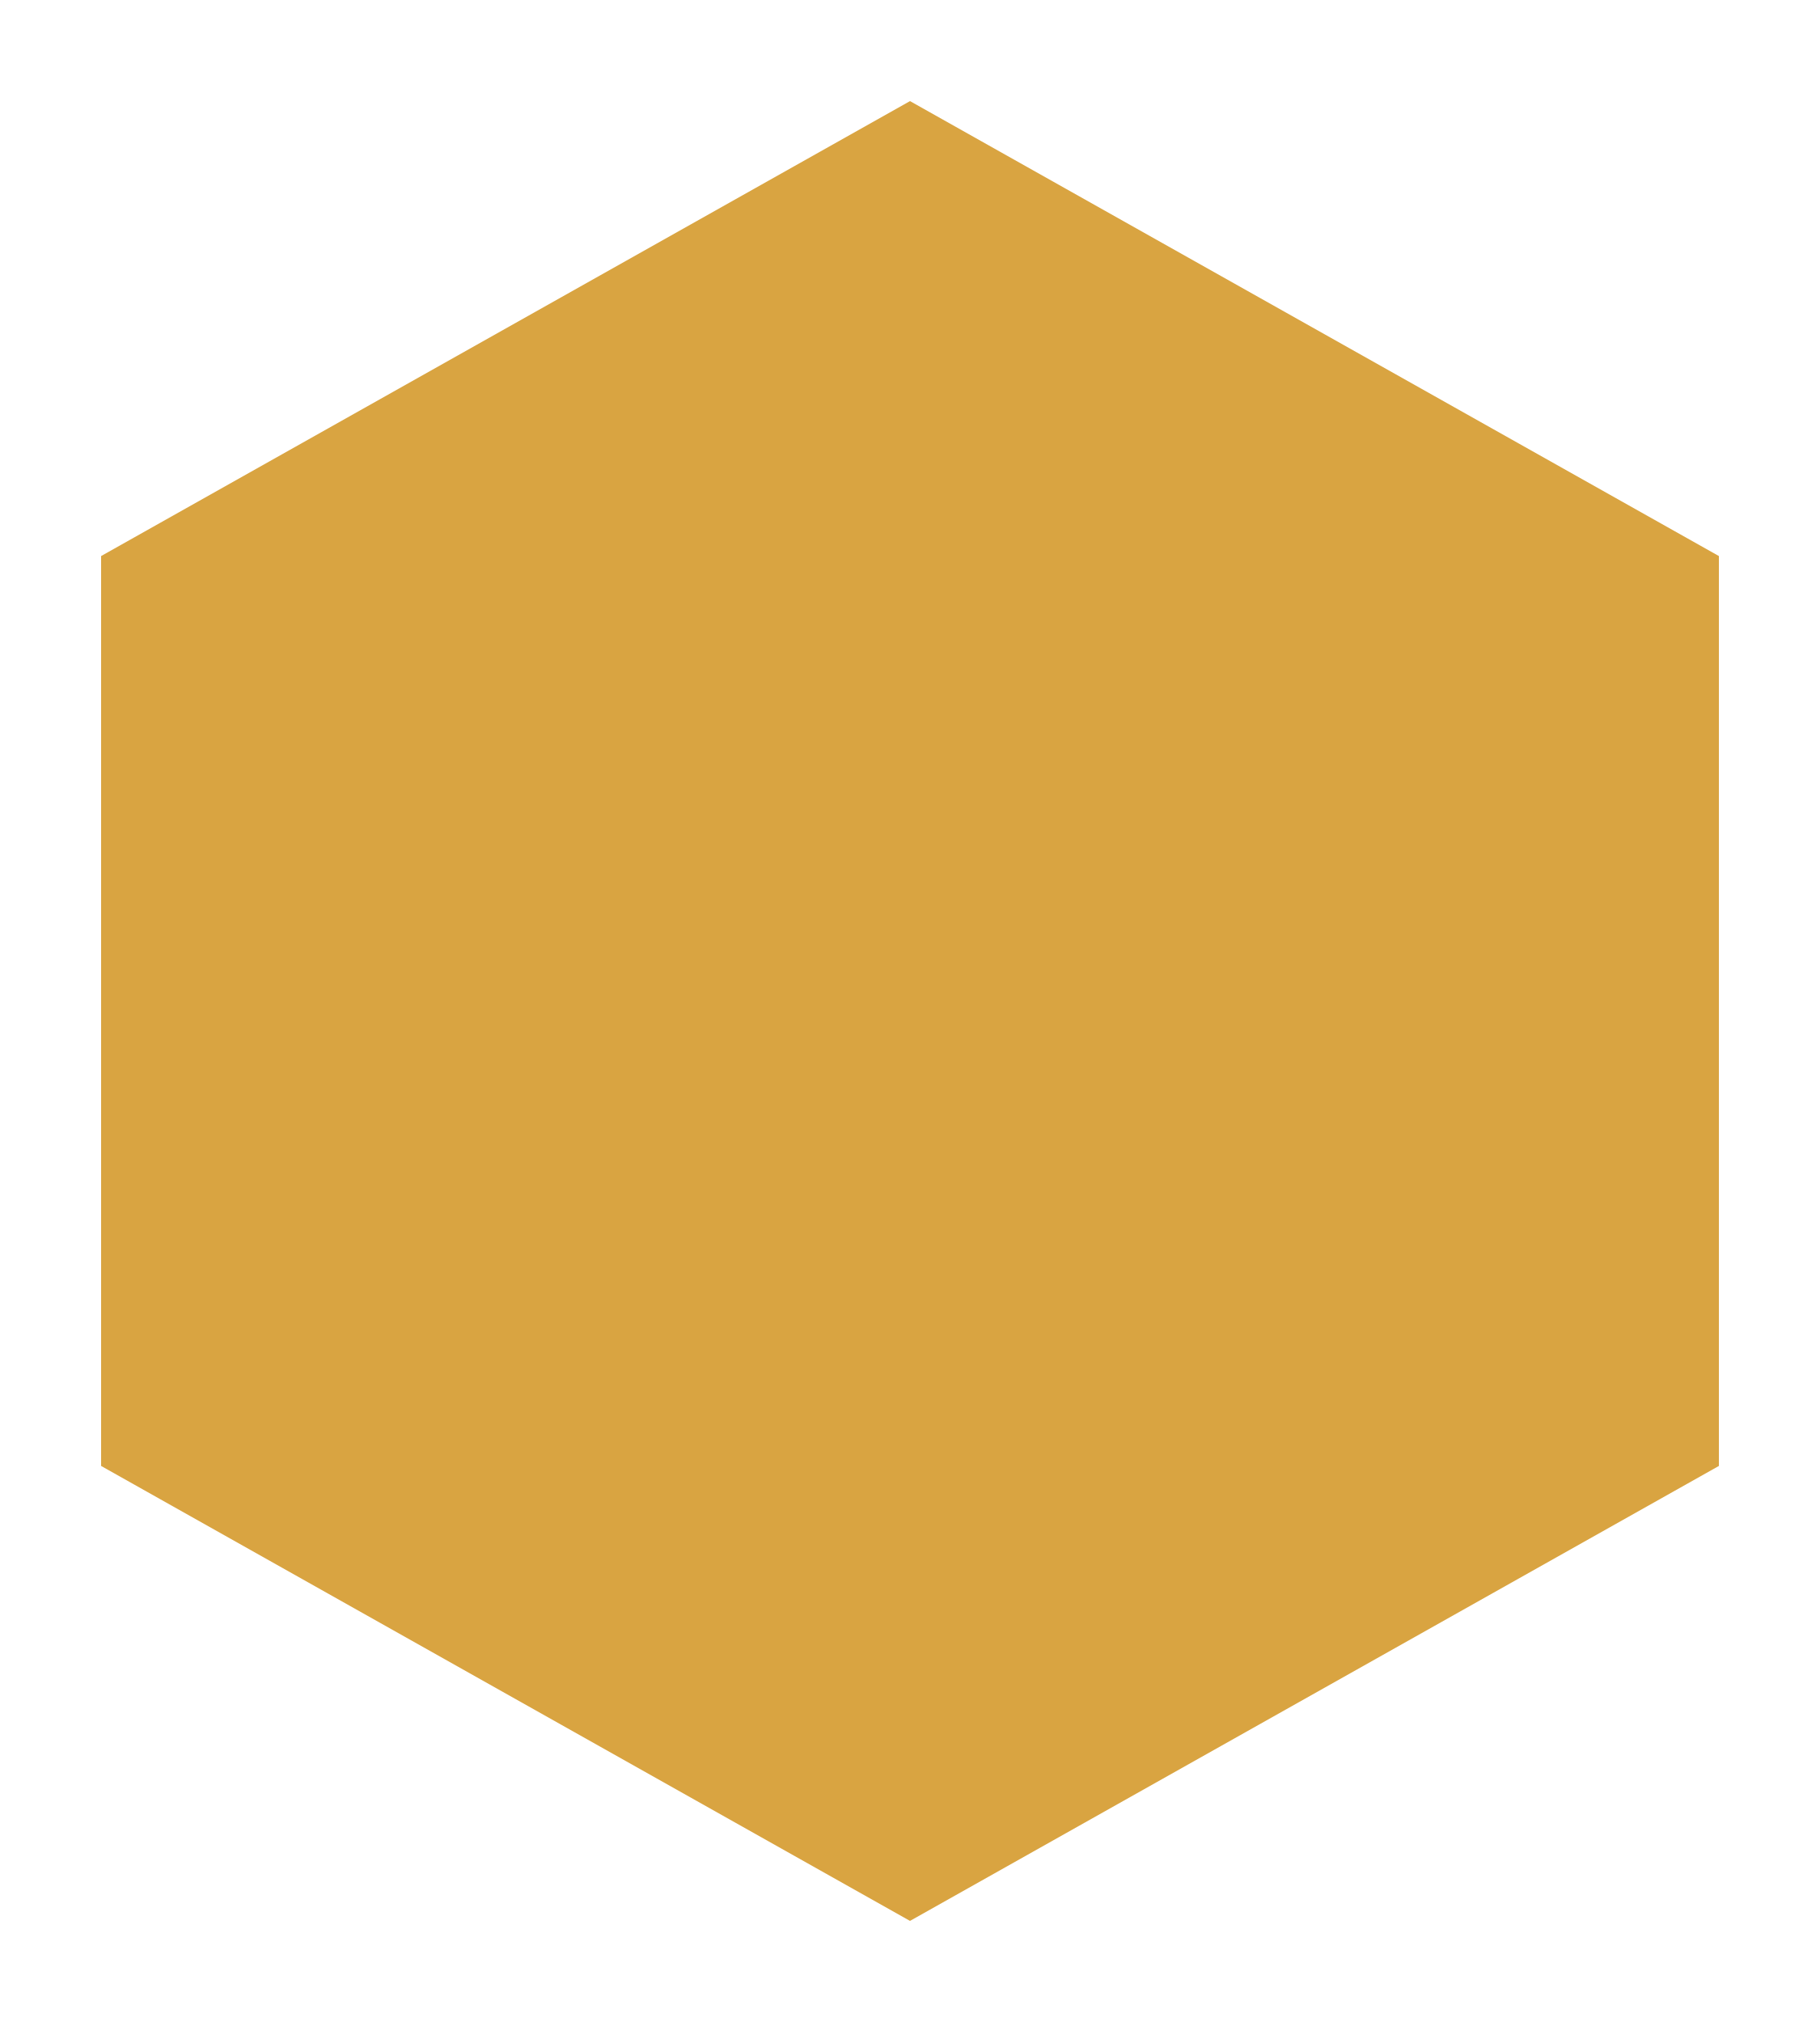
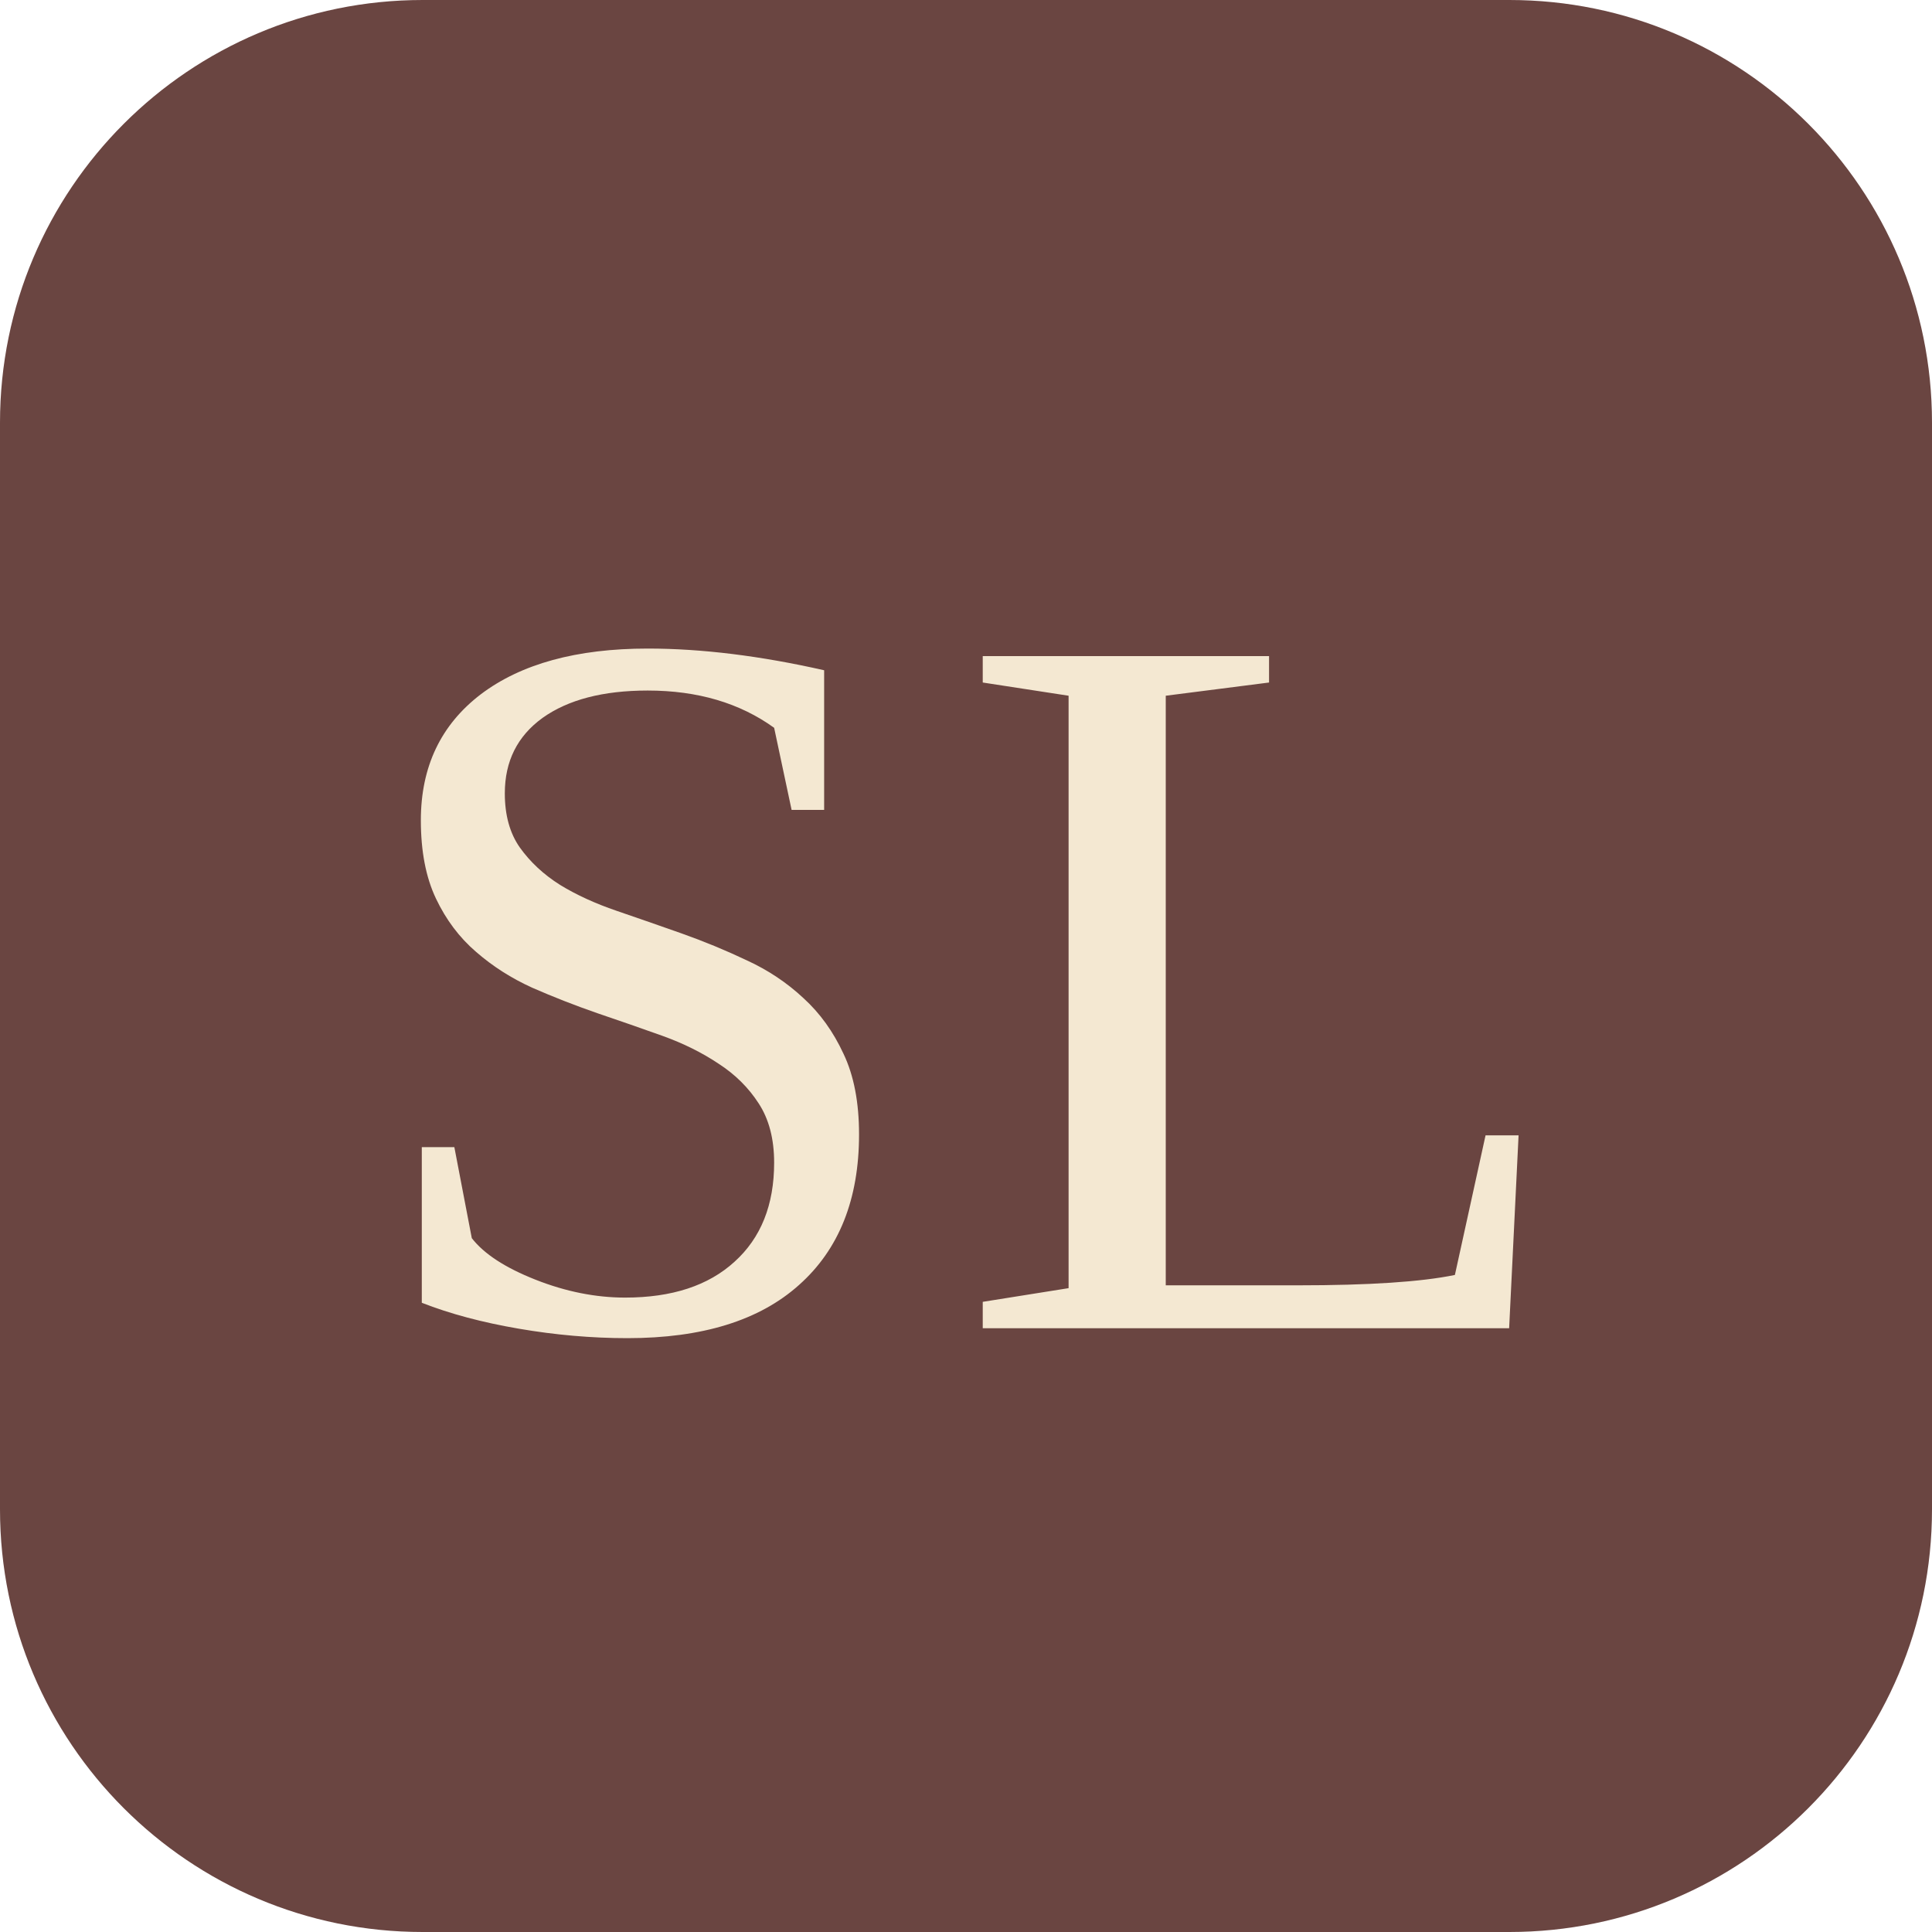
- <svg xmlns="http://www.w3.org/2000/svg" viewBox="0 0 18 20">
-   <path d="M9 1 L17 5.5 L17 14.5 L9 19 L1 14.5 L1 5.5 Z" fill="#D9A441" />
+ <svg xmlns="http://www.w3.org/2000/svg" viewBox="0 0 64 64">
+   <rect width="64" height="64" rx="14" fill="#6A4541" />
+   <text x="32" y="44" text-anchor="middle" font-family="Georgia, 'Times New Roman', serif" font-size="34" letter-spacing="1" fill="#F4E8D2">SL</text>
</svg>
